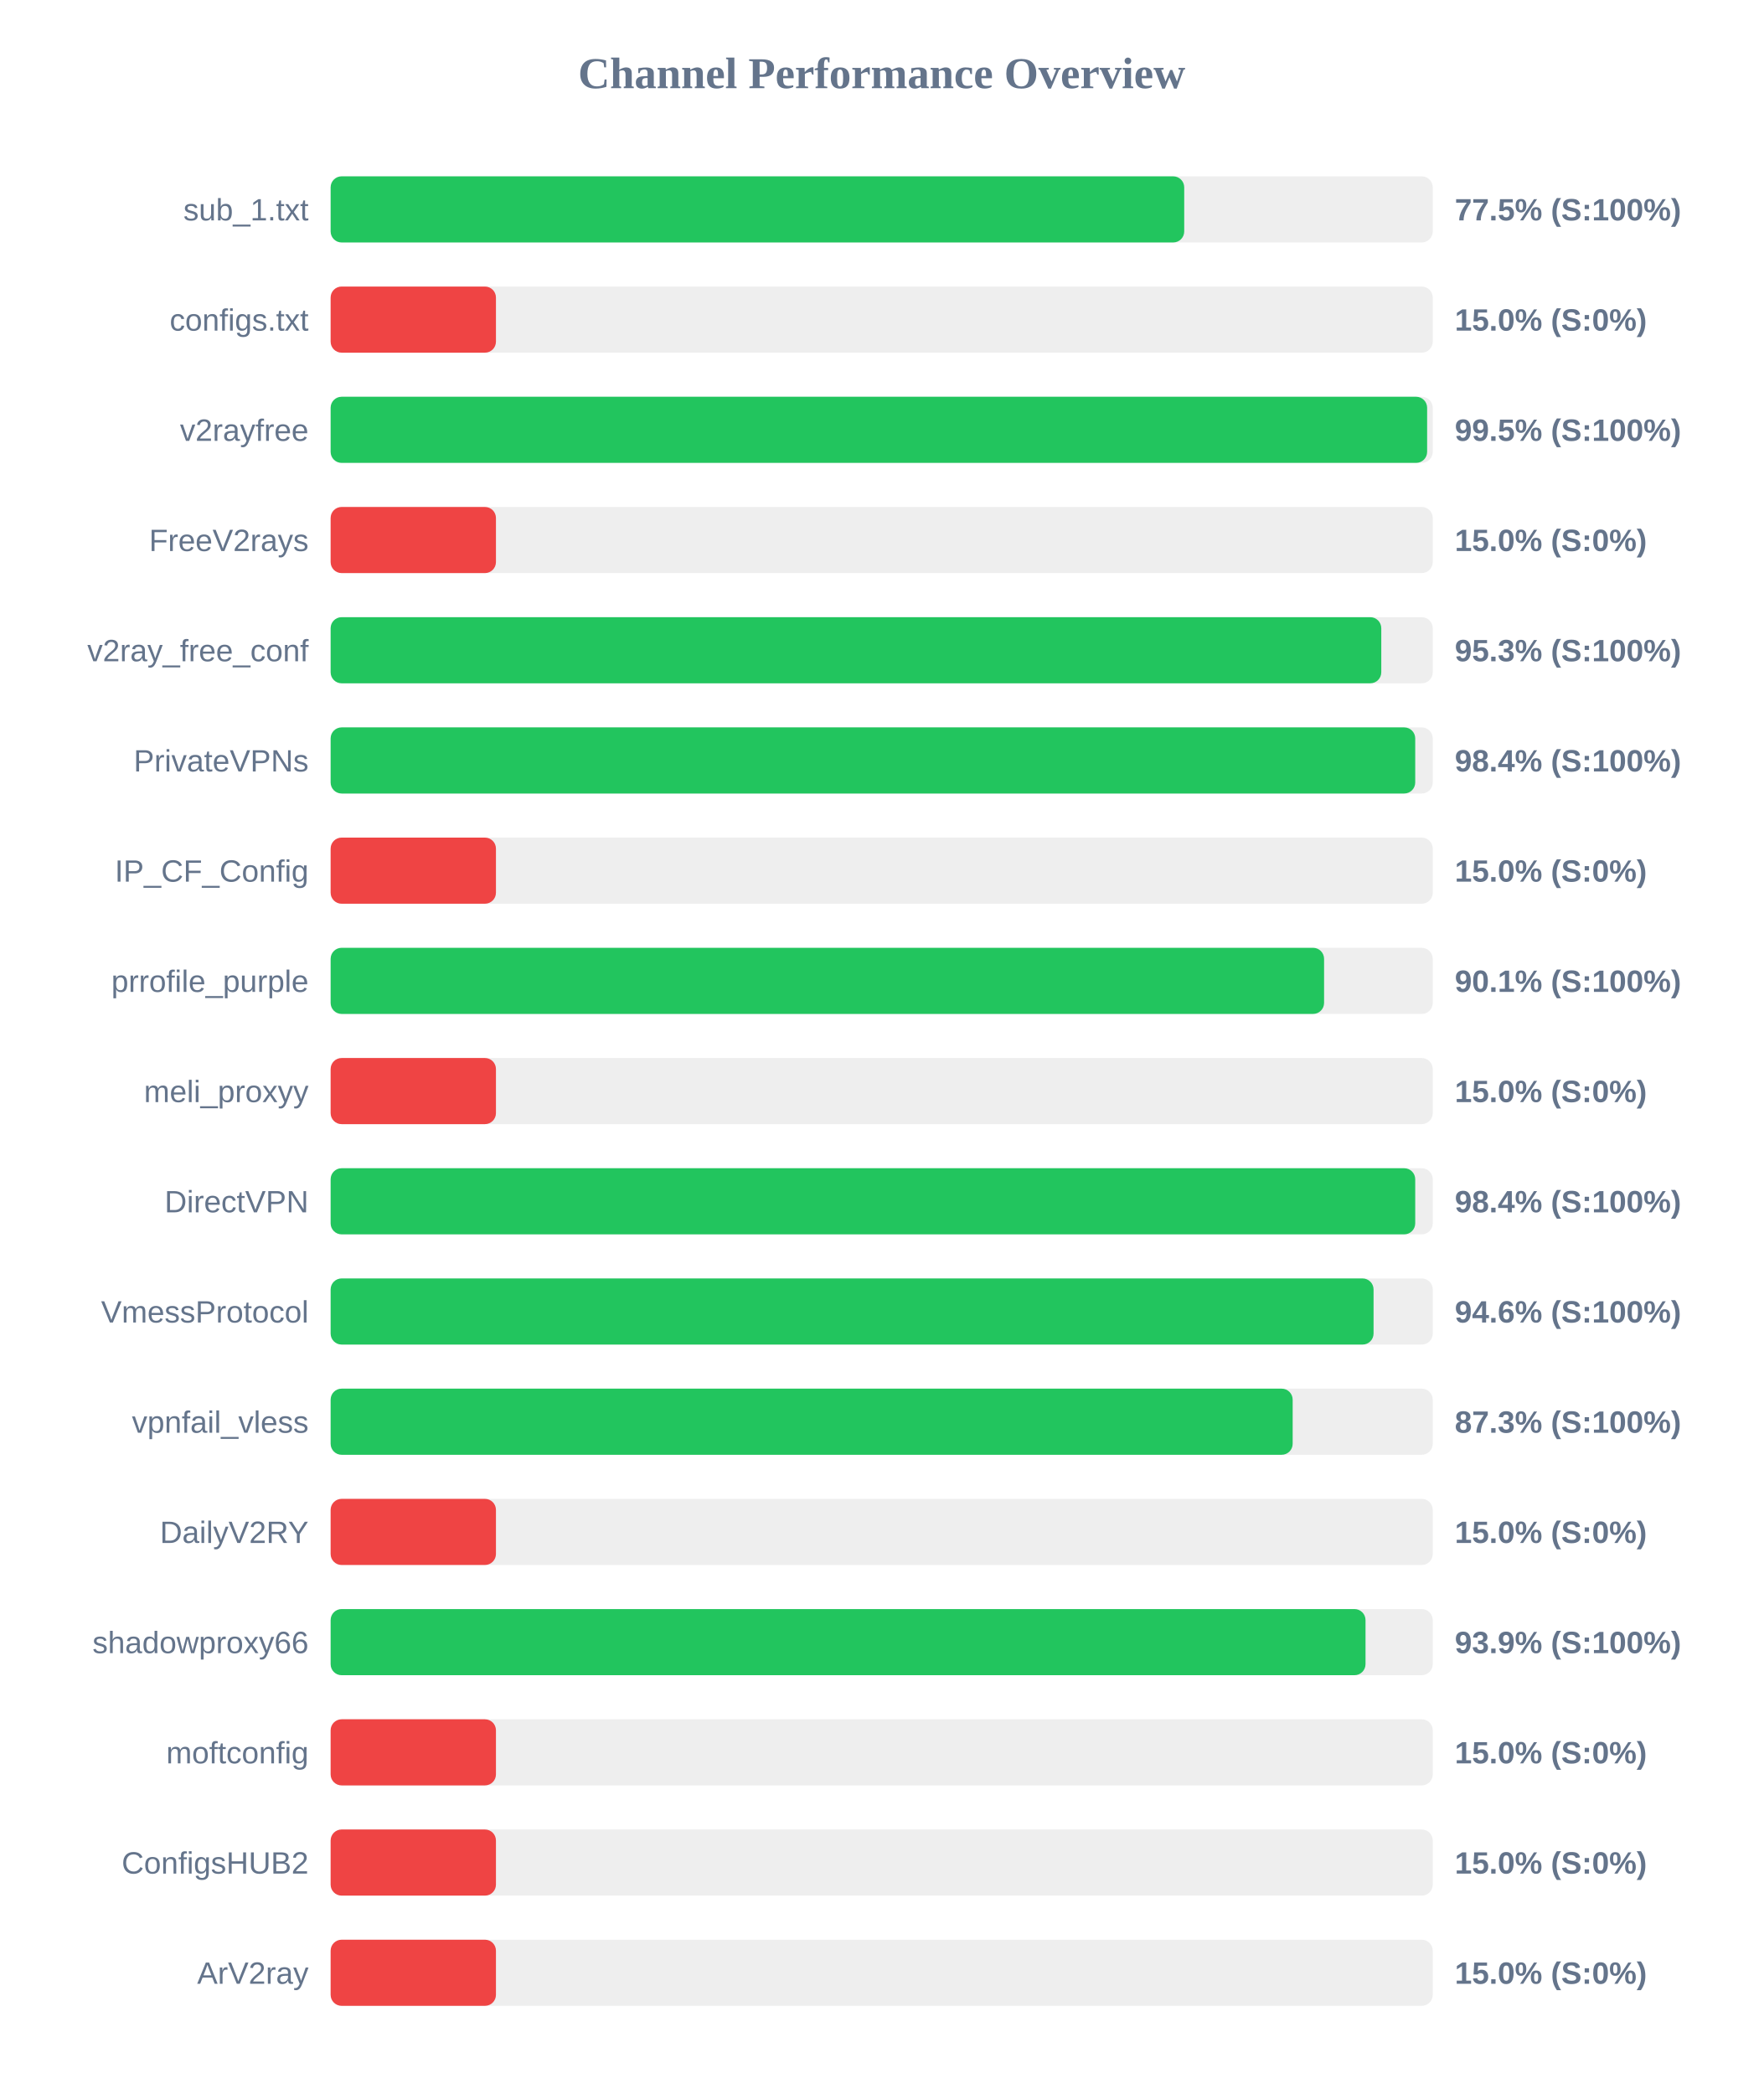
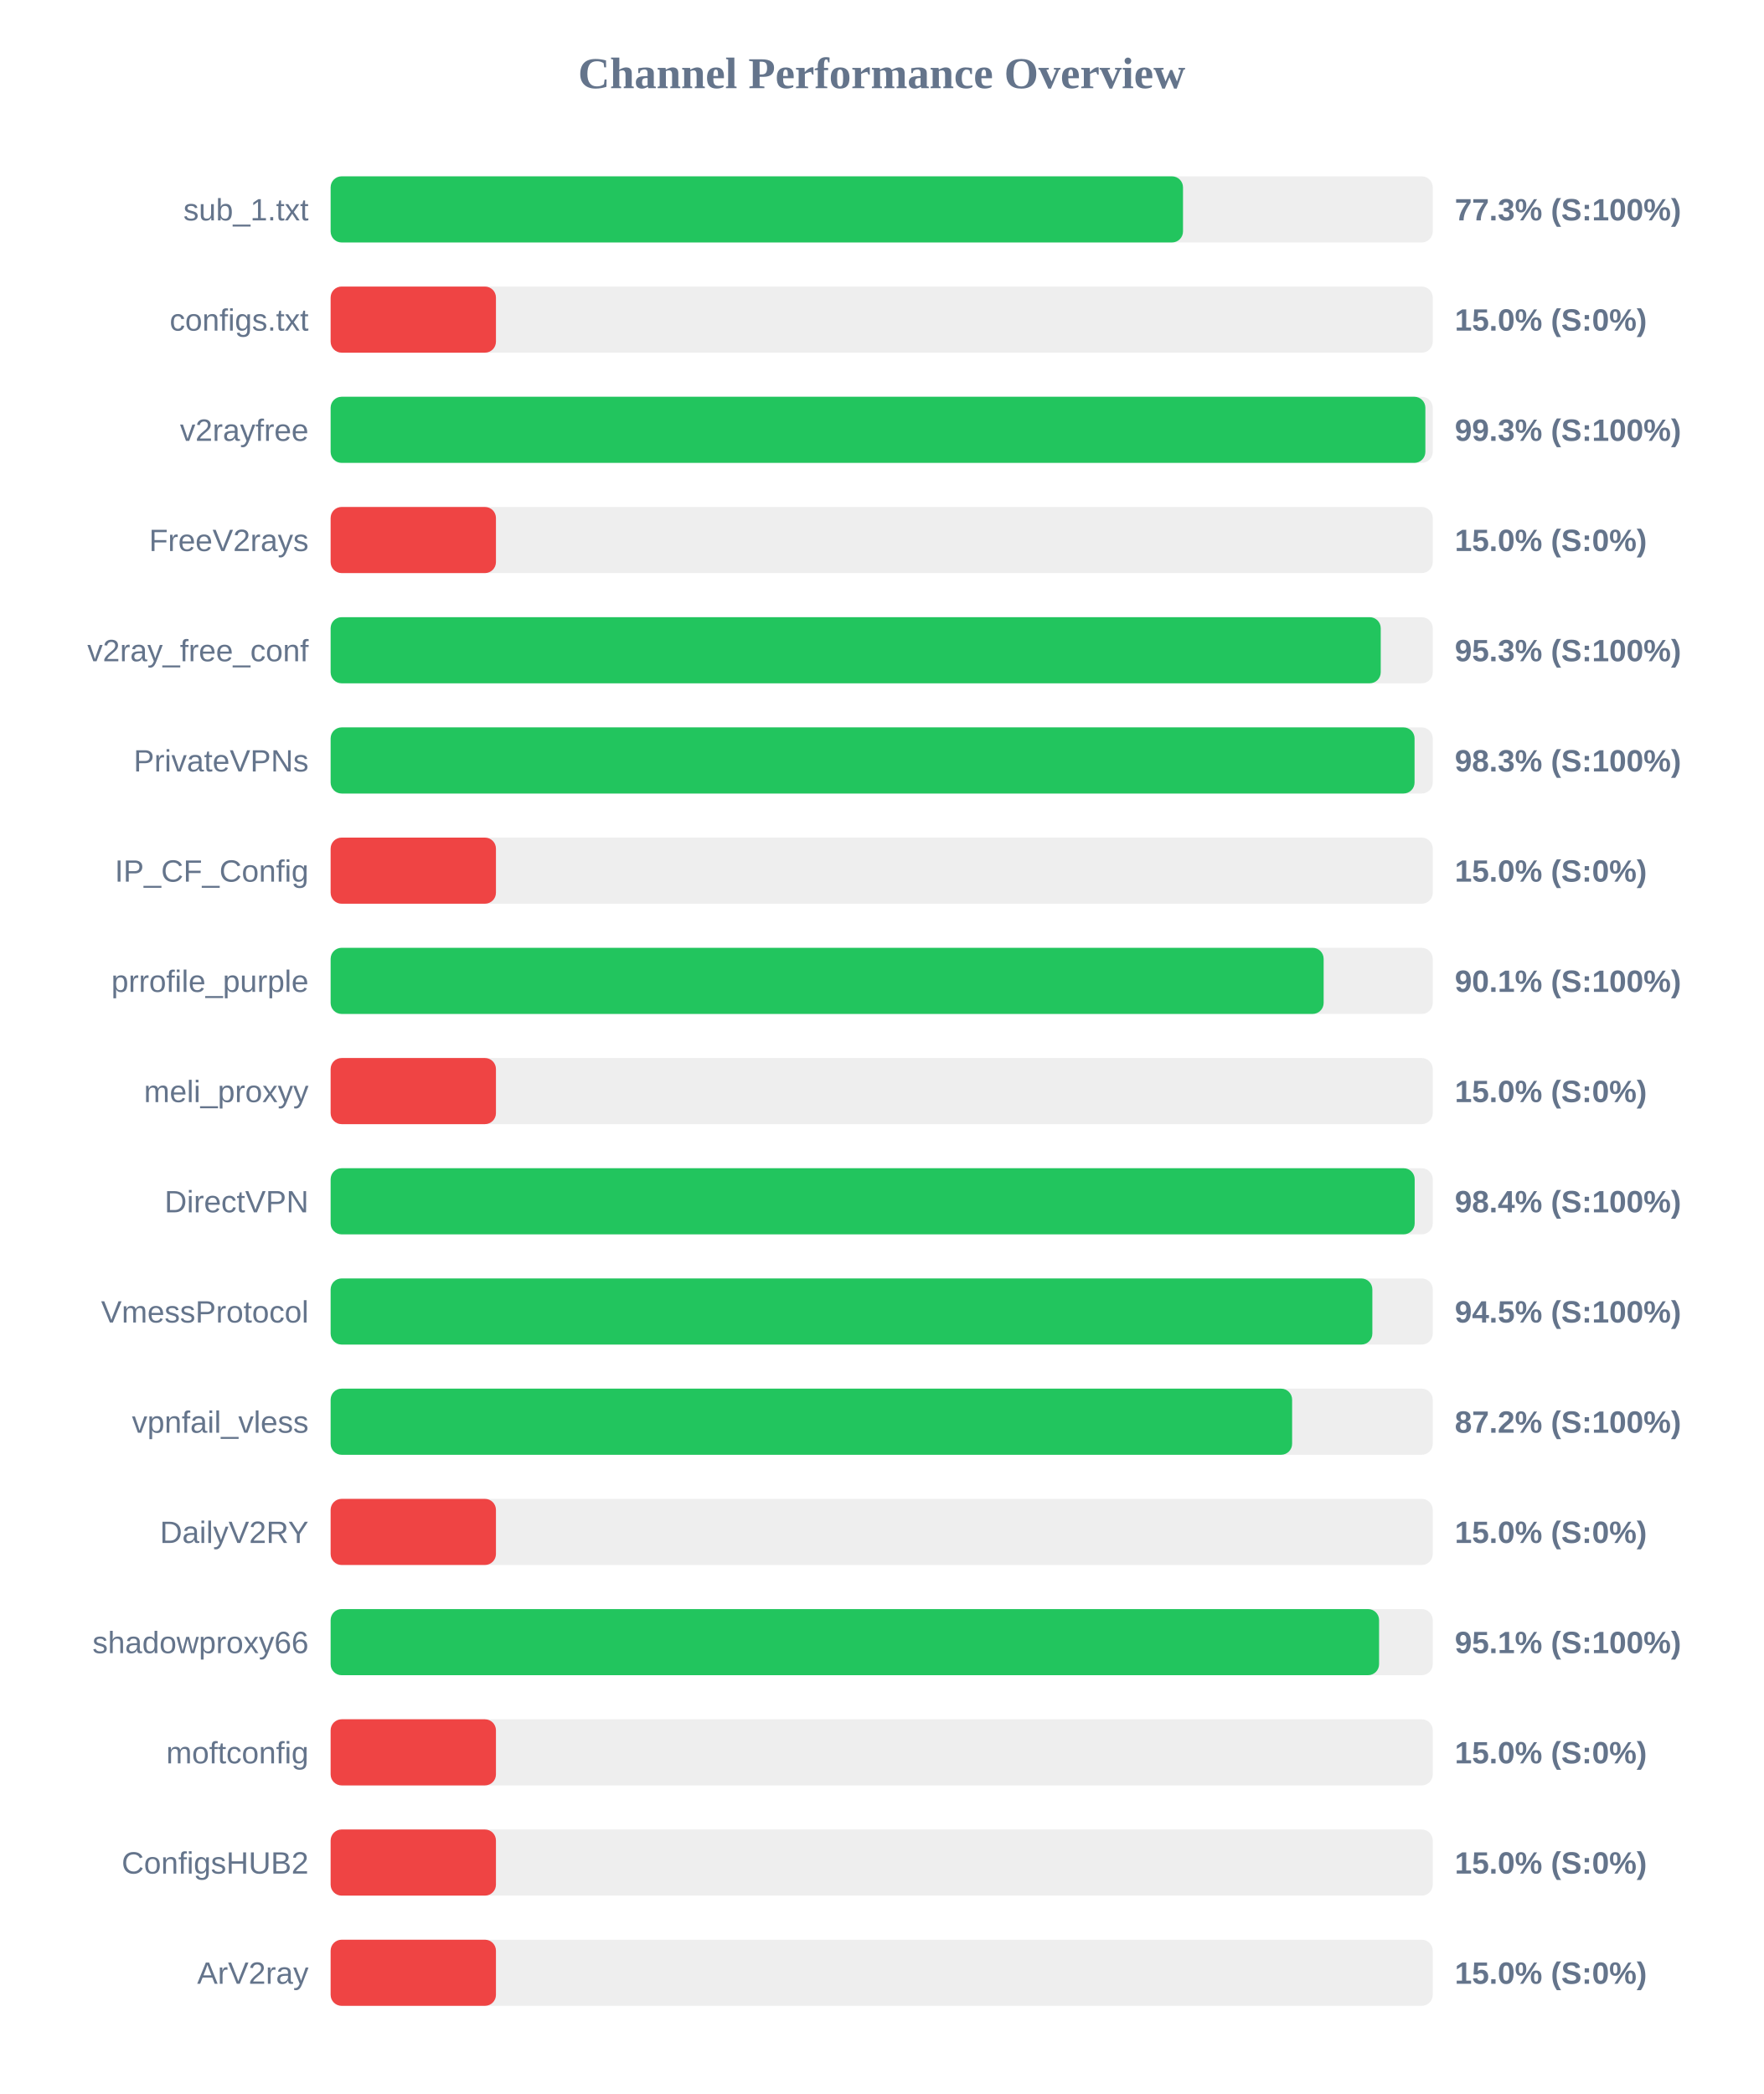
<svg xmlns="http://www.w3.org/2000/svg" width="800" height="950" version="1.1">
  <style>
        .row { font: 14px Arial; fill: #64748b; }
        .score { font: bold 14px Arial; fill: #64748b; }
    </style>
  <text x="400" y="40" text-anchor="middle" font-size="20px" font-weight="bold" fill="#64748b">Channel Performance Overview</text>
  <rect x="150" y="80" width="500" height="30" fill="#eee" rx="5" />
-   <rect x="150" y="80" width="387.25" height="30" fill="#22c55e" rx="5" />
+   <rect x="150" y="80" width="386.7" height="30" fill="#22c55e" rx="5" />
  <text x="140" y="100" text-anchor="end" class="row">sub_1.txt</text>
-   <text x="660" y="100" text-anchor="start" class="score">77.5% (S:100%)</text>
+   <text x="660" y="100" text-anchor="start" class="score">77.3% (S:100%)</text>
  <rect x="150" y="130" width="500" height="30" fill="#eee" rx="5" />
  <rect x="150" y="130" width="75.0" height="30" fill="#ef4444" rx="5" />
  <text x="140" y="150" text-anchor="end" class="row">configs.txt</text>
  <text x="660" y="150" text-anchor="start" class="score">15.0% (S:0%)</text>
  <rect x="150" y="180" width="500" height="30" fill="#eee" rx="5" />
-   <rect x="150" y="180" width="497.45" height="30" fill="#22c55e" rx="5" />
+   <rect x="150" y="180" width="496.65" height="30" fill="#22c55e" rx="5" />
  <text x="140" y="200" text-anchor="end" class="row">v2rayfree</text>
-   <text x="660" y="200" text-anchor="start" class="score">99.5% (S:100%)</text>
+   <text x="660" y="200" text-anchor="start" class="score">99.3% (S:100%)</text>
  <rect x="150" y="230" width="500" height="30" fill="#eee" rx="5" />
  <rect x="150" y="230" width="75.0" height="30" fill="#ef4444" rx="5" />
  <text x="140" y="250" text-anchor="end" class="row">FreeV2rays</text>
  <text x="660" y="250" text-anchor="start" class="score">15.0% (S:0%)</text>
  <rect x="150" y="280" width="500" height="30" fill="#eee" rx="5" />
-   <rect x="150" y="280" width="476.65" height="30" fill="#22c55e" rx="5" />
+   <rect x="150" y="280" width="476.4" height="30" fill="#22c55e" rx="5" />
  <text x="140" y="300" text-anchor="end" class="row">v2ray_free_conf</text>
  <text x="660" y="300" text-anchor="start" class="score">95.3% (S:100%)</text>
  <rect x="150" y="330" width="500" height="30" fill="#eee" rx="5" />
-   <rect x="150" y="330" width="492.05" height="30" fill="#22c55e" rx="5" />
+   <rect x="150" y="330" width="491.75" height="30" fill="#22c55e" rx="5" />
  <text x="140" y="350" text-anchor="end" class="row">PrivateVPNs</text>
-   <text x="660" y="350" text-anchor="start" class="score">98.4% (S:100%)</text>
+   <text x="660" y="350" text-anchor="start" class="score">98.3% (S:100%)</text>
  <rect x="150" y="380" width="500" height="30" fill="#eee" rx="5" />
  <rect x="150" y="380" width="75.0" height="30" fill="#ef4444" rx="5" />
  <text x="140" y="400" text-anchor="end" class="row">IP_CF_Config</text>
  <text x="660" y="400" text-anchor="start" class="score">15.0% (S:0%)</text>
  <rect x="150" y="430" width="500" height="30" fill="#eee" rx="5" />
-   <rect x="150" y="430" width="450.7" height="30" fill="#22c55e" rx="5" />
+   <rect x="150" y="430" width="450.5" height="30" fill="#22c55e" rx="5" />
  <text x="140" y="450" text-anchor="end" class="row">prrofile_purple</text>
  <text x="660" y="450" text-anchor="start" class="score">90.1% (S:100%)</text>
  <rect x="150" y="480" width="500" height="30" fill="#eee" rx="5" />
  <rect x="150" y="480" width="75.0" height="30" fill="#ef4444" rx="5" />
  <text x="140" y="500" text-anchor="end" class="row">meli_proxyy</text>
  <text x="660" y="500" text-anchor="start" class="score">15.0% (S:0%)</text>
  <rect x="150" y="530" width="500" height="30" fill="#eee" rx="5" />
-   <rect x="150" y="530" width="492.05" height="30" fill="#22c55e" rx="5" />
+   <rect x="150" y="530" width="491.8" height="30" fill="#22c55e" rx="5" />
  <text x="140" y="550" text-anchor="end" class="row">DirectVPN</text>
  <text x="660" y="550" text-anchor="start" class="score">98.4% (S:100%)</text>
  <rect x="150" y="580" width="500" height="30" fill="#eee" rx="5" />
-   <rect x="150" y="580" width="473.15" height="30" fill="#22c55e" rx="5" />
+   <rect x="150" y="580" width="472.6" height="30" fill="#22c55e" rx="5" />
  <text x="140" y="600" text-anchor="end" class="row">VmessProtocol</text>
-   <text x="660" y="600" text-anchor="start" class="score">94.6% (S:100%)</text>
+   <text x="660" y="600" text-anchor="start" class="score">94.5% (S:100%)</text>
  <rect x="150" y="630" width="500" height="30" fill="#eee" rx="5" />
-   <rect x="150" y="630" width="436.45" height="30" fill="#22c55e" rx="5" />
+   <rect x="150" y="630" width="436.2" height="30" fill="#22c55e" rx="5" />
  <text x="140" y="650" text-anchor="end" class="row">vpnfail_vless</text>
-   <text x="660" y="650" text-anchor="start" class="score">87.3% (S:100%)</text>
+   <text x="660" y="650" text-anchor="start" class="score">87.2% (S:100%)</text>
  <rect x="150" y="680" width="500" height="30" fill="#eee" rx="5" />
  <rect x="150" y="680" width="75.0" height="30" fill="#ef4444" rx="5" />
  <text x="140" y="700" text-anchor="end" class="row">DailyV2RY</text>
  <text x="660" y="700" text-anchor="start" class="score">15.0% (S:0%)</text>
  <rect x="150" y="730" width="500" height="30" fill="#eee" rx="5" />
-   <rect x="150" y="730" width="469.5" height="30" fill="#22c55e" rx="5" />
+   <rect x="150" y="730" width="475.65" height="30" fill="#22c55e" rx="5" />
  <text x="140" y="750" text-anchor="end" class="row">shadowproxy66</text>
-   <text x="660" y="750" text-anchor="start" class="score">93.9% (S:100%)</text>
+   <text x="660" y="750" text-anchor="start" class="score">95.1% (S:100%)</text>
  <rect x="150" y="780" width="500" height="30" fill="#eee" rx="5" />
  <rect x="150" y="780" width="75.0" height="30" fill="#ef4444" rx="5" />
  <text x="140" y="800" text-anchor="end" class="row">moftconfig</text>
  <text x="660" y="800" text-anchor="start" class="score">15.0% (S:0%)</text>
  <rect x="150" y="830" width="500" height="30" fill="#eee" rx="5" />
  <rect x="150" y="830" width="75.0" height="30" fill="#ef4444" rx="5" />
  <text x="140" y="850" text-anchor="end" class="row">ConfigsHUB2</text>
  <text x="660" y="850" text-anchor="start" class="score">15.0% (S:0%)</text>
  <rect x="150" y="880" width="500" height="30" fill="#eee" rx="5" />
  <rect x="150" y="880" width="75.0" height="30" fill="#ef4444" rx="5" />
  <text x="140" y="900" text-anchor="end" class="row">ArV2ray</text>
  <text x="660" y="900" text-anchor="start" class="score">15.0% (S:0%)</text>
</svg>
